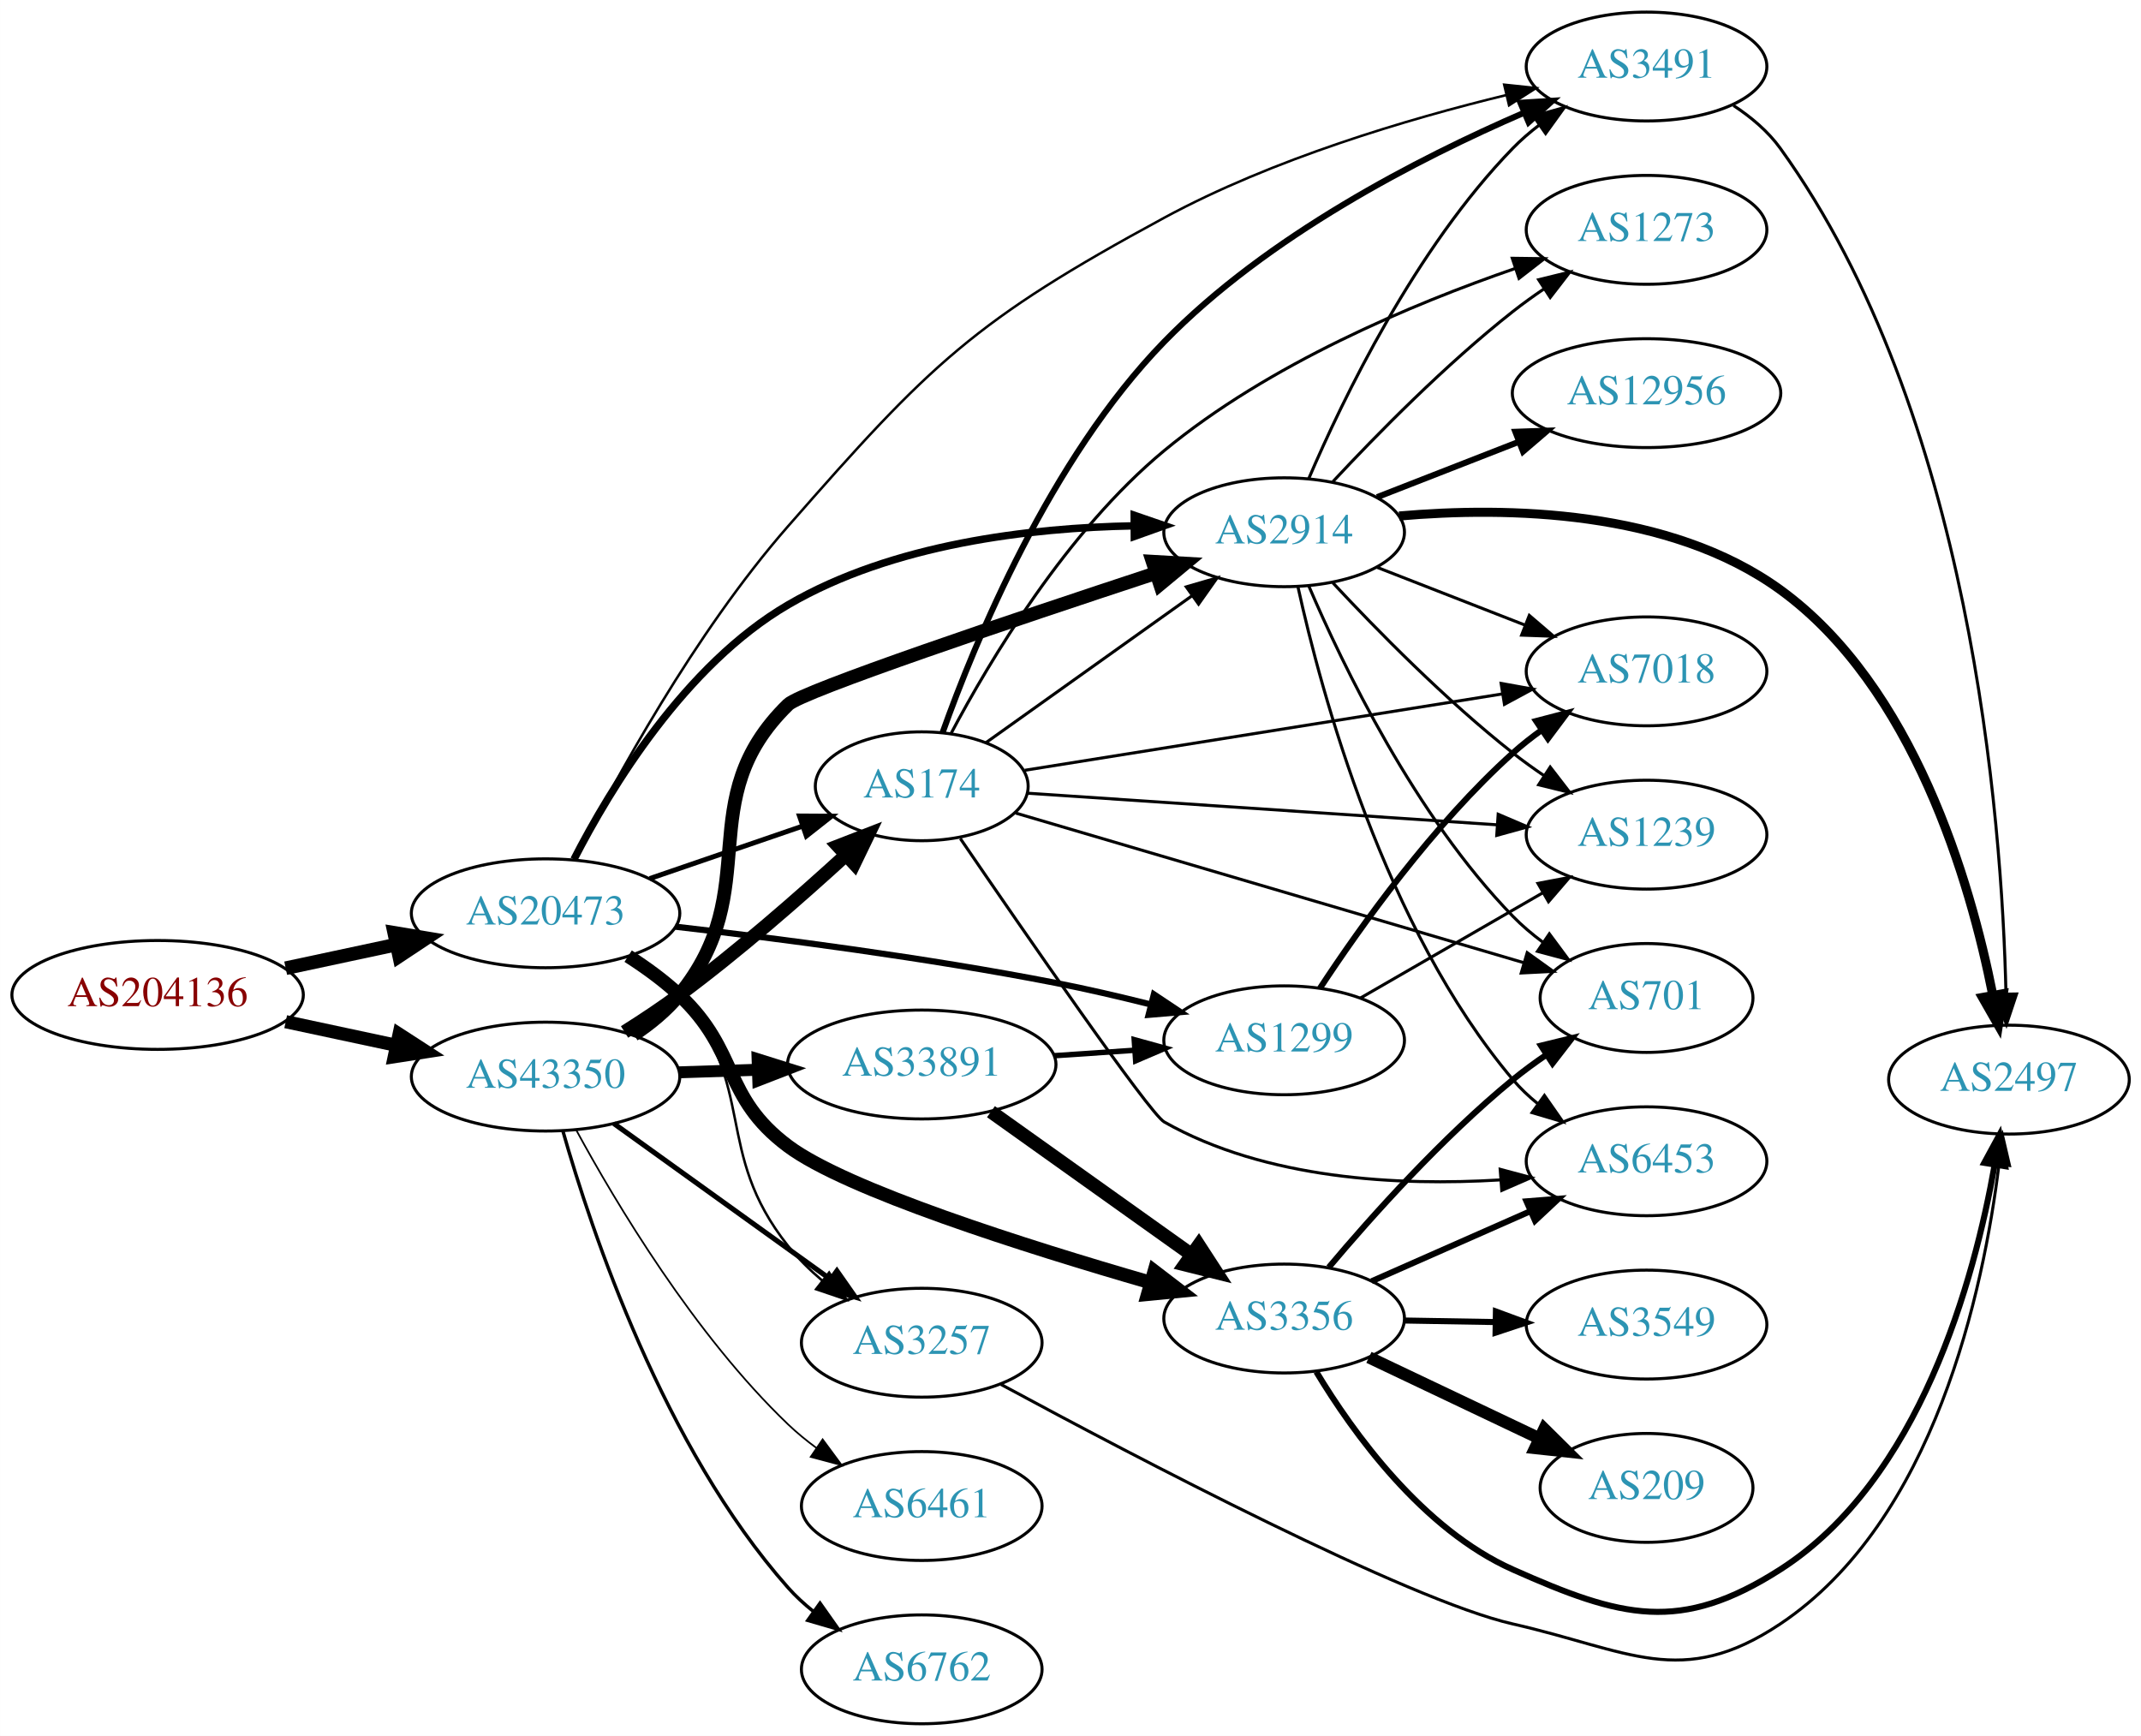
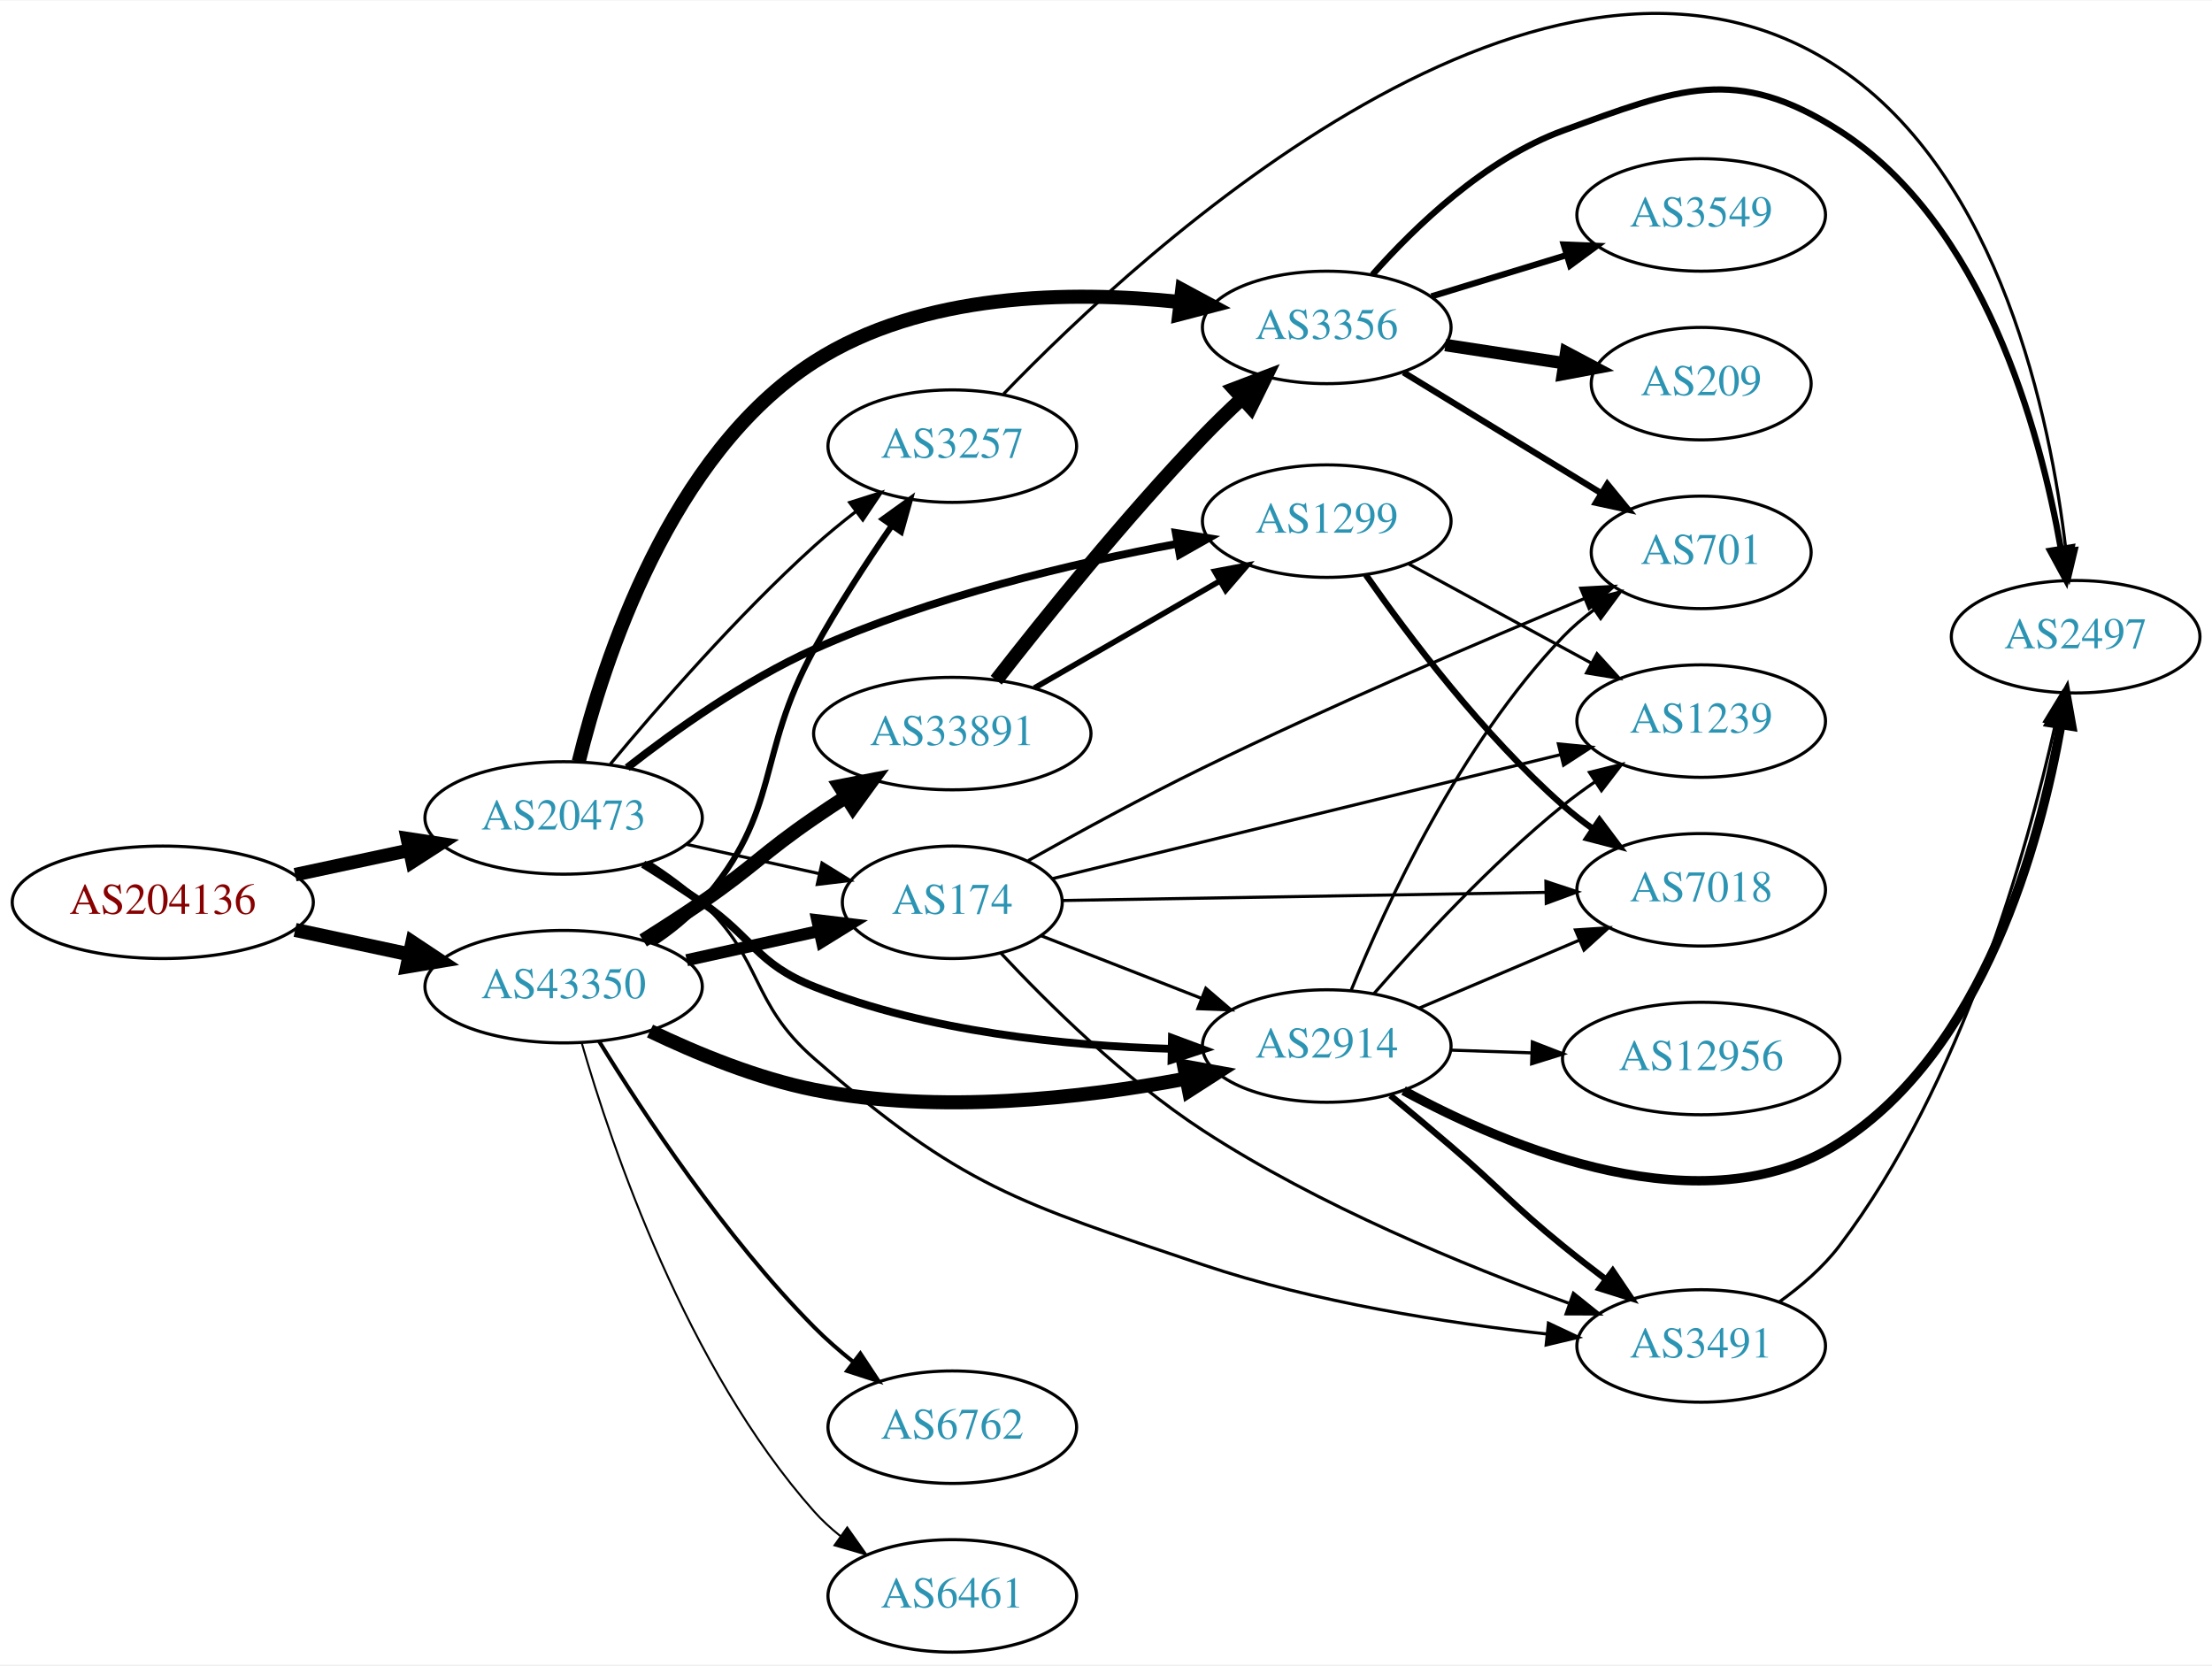
- <svg xmlns="http://www.w3.org/2000/svg" xmlns:xlink="http://www.w3.org/1999/xlink" width="708pt" height="574pt" viewBox="0.00 0.00 707.95 574.00">
-   <g id="graph0" class="graph" transform="scale(1 1) rotate(0) translate(4 570)">
-     <polygon fill="white" stroke="none" points="-4,4 -4,-570 703.954,-570 703.954,4 -4,4" />
+ <svg xmlns="http://www.w3.org/2000/svg" xmlns:xlink="http://www.w3.org/1999/xlink" width="708pt" height="533pt" viewBox="0.00 0.00 707.95 532.63">
+   <g id="graph0" class="graph" transform="scale(1 1) rotate(0) translate(4 528.627)">
+     <polygon fill="white" stroke="none" points="-4,4 -4,-528.627 703.954,-528.627 703.954,4 -4,4" />
    <g id="node1" class="node">
      <g id="a_node1">
        <a xlink:href="/asn/204136" xlink:title="AS204136 ~ SILENT-GHOST-AS [AT]">
-           <ellipse fill="#ffffff" stroke="black" cx="48.096" cy="-241" rx="48.192" ry="18" />
-           <text text-anchor="middle" x="48.096" y="-237.3" font-family="Times,serif" font-size="14.00" fill="#880000">AS204136</text>
+           <ellipse fill="#ffffff" stroke="black" cx="48.096" cy="-240" rx="48.192" ry="18" />
+           <text text-anchor="middle" x="48.096" y="-236.3" font-family="Times,serif" font-size="14.00" fill="#880000">AS204136</text>
        </a>
      </g>
    </g>
    <g id="node2" class="node">
      <g id="a_node2">
        <a xlink:href="/asn/20473" xlink:title="AS20473 ~ Choopa, LLC [US]">
-           <ellipse fill="#ffffff" stroke="black" cx="176.388" cy="-268" rx="44.393" ry="18" />
-           <text text-anchor="middle" x="176.388" y="-264.3" font-family="Times,serif" font-size="14.00" fill="#2c94b3">AS20473</text>
+           <ellipse fill="#ffffff" stroke="black" cx="176.388" cy="-267" rx="44.393" ry="18" />
+           <text text-anchor="middle" x="176.388" y="-263.3" font-family="Times,serif" font-size="14.00" fill="#2c94b3">AS20473</text>
        </a>
      </g>
    </g>
    <g id="edge1" class="edge">
-       <path fill="none" stroke="black" stroke-width="4.5" d="M90.448,-249.841C102.138,-252.34 114.964,-255.082 127.027,-257.661" />
-       <polygon fill="black" stroke="black" stroke-width="4.5" points="126.336,-261.54 136.939,-259.78 127.983,-253.839 126.336,-261.54" />
+       <path fill="none" stroke="black" stroke-width="4.327" d="M90.448,-248.841C102.138,-251.34 114.964,-254.082 127.027,-256.661" />
+       <polygon fill="black" stroke="black" stroke-width="4.327" points="126.368,-260.392 136.939,-258.78 127.951,-252.987 126.368,-260.392" />
    </g>
    <g id="node3" class="node">
      <g id="a_node3">
        <a xlink:href="/asn/43350" xlink:title="AS43350 ~ NForce Entertainment B.V. [NL]">
-           <ellipse fill="#ffffff" stroke="black" cx="176.388" cy="-214" rx="44.393" ry="18" />
-           <text text-anchor="middle" x="176.388" y="-210.3" font-family="Times,serif" font-size="14.00" fill="#2c94b3">AS43350</text>
+           <ellipse fill="#ffffff" stroke="black" cx="176.388" cy="-213" rx="44.393" ry="18" />
+           <text text-anchor="middle" x="176.388" y="-209.3" font-family="Times,serif" font-size="14.00" fill="#2c94b3">AS43350</text>
        </a>
      </g>
    </g>
    <g id="edge2" class="edge">
-       <path fill="none" stroke="black" stroke-width="4.35" d="M90.448,-232.159C102.138,-229.66 114.964,-226.918 127.027,-224.339" />
-       <polygon fill="black" stroke="black" stroke-width="4.35" points="127.955,-228.033 136.939,-222.22 126.364,-220.589 127.955,-228.033" />
+       <path fill="none" stroke="black" stroke-width="4.5" d="M90.448,-231.159C102.138,-228.66 114.964,-225.918 127.027,-223.339" />
+       <polygon fill="black" stroke="black" stroke-width="4.5" points="127.983,-227.161 136.939,-221.22 126.336,-219.46 127.983,-227.161" />
    </g>
    <g id="node4" class="node">
      <g id="a_node4">
-         <a xlink:href="/asn/174" xlink:title="AS174 ~ Cogent Communications [US]">
-           <ellipse fill="#ffffff" stroke="black" cx="300.78" cy="-310" rx="35.194" ry="18" />
-           <text text-anchor="middle" x="300.78" y="-306.3" font-family="Times,serif" font-size="14.00" fill="#2c94b3">AS174</text>
+         <a xlink:href="/asn/1299" xlink:title="AS1299 ~ Telia Carrier [EU]">
+           <ellipse fill="#ffffff" stroke="black" cx="420.622" cy="-362" rx="39.794" ry="18" />
+           <text text-anchor="middle" x="420.622" y="-358.3" font-family="Times,serif" font-size="14.00" fill="#2c94b3">AS1299</text>
        </a>
      </g>
    </g>
    <g id="edge3" class="edge">
-       <path fill="none" stroke="black" stroke-width="1.636" d="M210.832,-279.477C226.423,-284.827 245.063,-291.223 261.242,-296.775" />
-       <polygon fill="black" stroke="black" stroke-width="1.636" points="260.354,-300.171 270.949,-300.106 262.626,-293.55 260.354,-300.171" />
+       <path fill="none" stroke="black" stroke-width="2.5" d="M196.73,-283.073C212.09,-295.098 234.575,-311.108 256.584,-321 293.978,-337.807 339.423,-348.514 372.825,-354.755" />
+       <polygon fill="black" stroke="black" stroke-width="2.5" points="372.32,-358.22 382.782,-356.55 373.562,-351.332 372.32,-358.22" />
    </g>
    <g id="node5" class="node">
      <g id="a_node5">
-         <a xlink:href="/asn/3257" xlink:title="AS3257 ~ GTT [DE]">
-           <ellipse fill="#ffffff" stroke="black" cx="300.78" cy="-126" rx="39.794" ry="18" />
-           <text text-anchor="middle" x="300.78" y="-122.3" font-family="Times,serif" font-size="14.00" fill="#2c94b3">AS3257</text>
+         <a xlink:href="/asn/2914" xlink:title="AS2914 ~ NTT America, Inc. [US]">
+           <ellipse fill="#ffffff" stroke="black" cx="420.622" cy="-194" rx="39.794" ry="18" />
+           <text text-anchor="middle" x="420.622" y="-190.3" font-family="Times,serif" font-size="14.00" fill="#2c94b3">AS2914</text>
        </a>
      </g>
    </g>
    <g id="edge4" class="edge">
-       <path fill="none" stroke="black" stroke-width="0.818" d="M205.369,-253.985C210.904,-250.309 216.314,-245.96 220.584,-241 246.815,-210.525 231.576,-189.486 256.584,-158 259.838,-153.903 263.738,-150.065 267.846,-146.571" />
-       <polygon fill="black" stroke="black" stroke-width="0.818" points="270.157,-149.207 275.885,-140.294 265.849,-143.689 270.157,-149.207" />
+       <path fill="none" stroke="black" stroke-width="2.5" d="M201.838,-252.22C208.021,-248.345 214.603,-244.101 220.584,-240 237.078,-228.689 238.009,-220.414 256.584,-213 293.004,-198.464 337.378,-194.065 370.632,-193.105" />
+       <polygon fill="black" stroke="black" stroke-width="2.5" points="371.083,-196.597 381.014,-192.906 370.949,-189.599 371.083,-196.597" />
    </g>
    <g id="node6" class="node">
      <g id="a_node6">
-         <a xlink:href="/asn/3356" xlink:title="AS3356 ~ Level 3 Parent, LLC [US]">
-           <ellipse fill="#ffffff" stroke="black" cx="420.622" cy="-134" rx="39.794" ry="18" />
-           <text text-anchor="middle" x="420.622" y="-130.3" font-family="Times,serif" font-size="14.00" fill="#2c94b3">AS3356</text>
+         <a xlink:href="/asn/174" xlink:title="AS174 ~ Cogent Communications [US]">
+           <ellipse fill="#ffffff" stroke="black" cx="300.78" cy="-240" rx="35.194" ry="18" />
+           <text text-anchor="middle" x="300.78" y="-236.3" font-family="Times,serif" font-size="14.00" fill="#2c94b3">AS174</text>
        </a>
      </g>
    </g>
    <g id="edge5" class="edge">
-       <path fill="none" stroke="black" stroke-width="4.5" d="M203.695,-253.832C209.572,-250.064 215.549,-245.716 220.584,-241 240.569,-222.281 234.645,-207.387 256.584,-191 275.836,-176.619 334.894,-157.901 376.364,-145.915" />
-       <polygon fill="black" stroke="black" stroke-width="4.5" points="377.699,-149.629 386.232,-143.094 375.534,-142.057 377.699,-149.629" />
+       <path fill="none" stroke="black" d="M215.777,-258.531C229.185,-255.573 244.297,-252.24 257.969,-249.224" />
+       <polygon fill="black" stroke="black" points="259.08,-252.563 268.092,-246.99 257.572,-245.727 259.08,-252.563" />
    </g>
    <g id="node7" class="node">
      <g id="a_node7">
-         <a xlink:href="/asn/2914" xlink:title="AS2914 ~ NTT America, Inc. [US]">
-           <ellipse fill="#ffffff" stroke="black" cx="420.622" cy="-394" rx="39.794" ry="18" />
-           <text text-anchor="middle" x="420.622" y="-390.3" font-family="Times,serif" font-size="14.00" fill="#2c94b3">AS2914</text>
+         <a xlink:href="/asn/3356" xlink:title="AS3356 ~ Level 3 Parent, LLC [US]">
+           <ellipse fill="#ffffff" stroke="black" cx="420.622" cy="-424" rx="39.794" ry="18" />
+           <text text-anchor="middle" x="420.622" y="-420.3" font-family="Times,serif" font-size="14.00" fill="#2c94b3">AS3356</text>
        </a>
      </g>
    </g>
    <g id="edge6" class="edge">
-       <path fill="none" stroke="black" stroke-width="2.455" d="M185.772,-285.829C197.853,-309.357 222.506,-350.108 256.584,-370 291.18,-390.195 336.703,-395.478 370.852,-396.121" />
-       <polygon fill="black" stroke="black" stroke-width="2.455" points="371.039,-399.622 381.06,-396.182 371.081,-392.622 371.039,-399.622" />
+       <path fill="none" stroke="black" stroke-width="4.5" d="M181.209,-284.955C189.072,-316.97 210.352,-383.33 256.584,-413 291.095,-435.149 338.613,-435.792 373.446,-432.155" />
+       <polygon fill="black" stroke="black" stroke-width="4.5" points="374.363,-436.011 383.821,-430.908 373.423,-428.192 374.363,-436.011" />
    </g>
    <g id="node8" class="node">
      <g id="a_node8">
-         <a xlink:href="/asn/1299" xlink:title="AS1299 ~ Telia Carrier [EU]">
-           <ellipse fill="#ffffff" stroke="black" cx="420.622" cy="-226" rx="39.794" ry="18" />
-           <text text-anchor="middle" x="420.622" y="-222.3" font-family="Times,serif" font-size="14.00" fill="#2c94b3">AS1299</text>
+         <a xlink:href="/asn/3257" xlink:title="AS3257 ~ GTT [DE]">
+           <ellipse fill="#ffffff" stroke="black" cx="300.78" cy="-386" rx="39.794" ry="18" />
+           <text text-anchor="middle" x="300.78" y="-382.3" font-family="Times,serif" font-size="14.00" fill="#2c94b3">AS3257</text>
        </a>
      </g>
    </g>
    <g id="edge7" class="edge">
-       <path fill="none" stroke="black" stroke-width="2.045" d="M219.271,-263.581C253.303,-259.671 302.461,-253.301 344.976,-245 355.213,-243.001 366.142,-240.457 376.39,-237.884" />
-       <polygon fill="black" stroke="black" stroke-width="2.045" points="377.547,-241.201 386.361,-235.322 375.805,-234.421 377.547,-241.201" />
+       <path fill="none" stroke="black" d="M191.37,-284.264C206.532,-302.509 231.885,-331.675 256.584,-354 260.738,-357.755 265.318,-361.508 269.895,-365.053" />
+       <polygon fill="black" stroke="black" points="267.941,-367.962 278.04,-371.166 272.143,-362.364 267.941,-367.962" />
    </g>
    <g id="node9" class="node">
      <g id="a_node9">
        <a xlink:href="/asn/3491" xlink:title="AS3491 ~ PCCW Global, Inc. [US]">
-           <ellipse fill="#ffffff" stroke="black" cx="540.465" cy="-548" rx="39.794" ry="18" />
-           <text text-anchor="middle" x="540.465" y="-544.3" font-family="Times,serif" font-size="14.00" fill="#2c94b3">AS3491</text>
+           <ellipse fill="#ffffff" stroke="black" cx="540.465" cy="-98" rx="39.794" ry="18" />
+           <text text-anchor="middle" x="540.465" y="-94.3" font-family="Times,serif" font-size="14.00" fill="#2c94b3">AS3491</text>
        </a>
      </g>
    </g>
    <g id="edge8" class="edge">
-       <path fill="none" stroke="black" stroke-width="0.818" d="M185.991,-285.787C199.035,-311.704 225.602,-360.607 256.584,-396 303.674,-449.796 318.103,-463.962 380.976,-498 416.846,-517.42 461.433,-530.639 494.17,-538.584" />
-       <polygon fill="black" stroke="black" stroke-width="0.818" points="493.39,-541.996 503.926,-540.882 494.995,-535.183 493.39,-541.996" />
-     </g>
-     <g id="edge36" class="edge">
-       <path fill="none" stroke="black" stroke-width="4.5" d="M202.504,-228.765C208.549,-232.572 214.899,-236.788 220.584,-241 239.923,-255.329 260.373,-273.225 275.648,-287.201" />
-       <polygon fill="black" stroke="black" stroke-width="4.5" points="273.112,-290.219 283.13,-294.112 278.456,-284.434 273.112,-290.219" />
-     </g>
-     <g id="edge35" class="edge">
-       <path fill="none" stroke="black" stroke-width="1.688" d="M198.987,-198.47C218.858,-184.182 248.492,-162.876 270.489,-147.06" />
-       <polygon fill="black" stroke="black" stroke-width="1.688" points="272.729,-149.76 278.805,-141.081 268.643,-144.077 272.729,-149.76" />
-     </g>
-     <g id="edge32" class="edge">
-       <path fill="none" stroke="black" stroke-width="4.5" d="M205.561,-227.854C211.084,-231.54 216.441,-235.934 220.584,-241 249.43,-276.275 224.003,-305.142 256.584,-337 261.137,-341.453 331.47,-365.105 378.257,-380.509" />
-       <polygon fill="black" stroke="black" stroke-width="4.5" points="377.122,-384.28 387.852,-383.661 379.58,-376.799 377.122,-384.28" />
+       <path fill="none" stroke="black" d="M203.695,-252.832C209.572,-249.064 215.549,-244.716 220.584,-240 240.569,-221.281 235.948,-208 256.584,-190 303.747,-148.86 321.671,-143.996 380.976,-124 416.857,-111.902 459.27,-105.322 491.187,-101.812" />
+       <polygon fill="black" stroke="black" points="491.575,-105.29 501.16,-100.776 490.852,-98.328 491.575,-105.29" />
+     </g>
+     <g id="edge27" class="edge">
+       <path fill="none" stroke="black" stroke-width="4.5" d="M204.035,-198.789C219.016,-191.605 238.326,-183.652 256.584,-180 296.3,-172.056 342.347,-177.303 375.354,-183.511" />
+       <polygon fill="black" stroke="black" stroke-width="4.5" points="375.012,-187.458 385.588,-185.546 376.548,-179.734 375.012,-187.458" />
+     </g>
+     <g id="edge28" class="edge">
+       <path fill="none" stroke="black" stroke-width="3.857" d="M215.777,-221.469C229.185,-224.427 244.297,-227.76 257.969,-230.776" />
+       <polygon fill="black" stroke="black" stroke-width="3.857" points="257.572,-234.273 268.092,-233.01 259.08,-227.437 257.572,-234.273" />
+     </g>
+     <g id="edge29" class="edge">
+       <path fill="none" stroke="black" stroke-width="1.929" d="M205.335,-227.044C210.872,-230.719 216.292,-235.059 220.584,-240 246.418,-269.742 237.614,-286.472 256.584,-321 263.966,-334.437 273.262,-348.695 281.337,-360.423" />
+       <polygon fill="black" stroke="black" stroke-width="1.929" points="278.625,-362.652 287.222,-368.843 284.362,-358.641 278.625,-362.652" />
+     </g>
+     <g id="node17" class="node">
+       <g id="a_node17">
+         <a xlink:href="/asn/33891" xlink:title="AS33891 ~ CORE-BACKBONE GMBH GLOBAL NETWORK [DE]">
+           <ellipse fill="#ffffff" stroke="black" cx="300.78" cy="-294" rx="44.393" ry="18" />
+           <text text-anchor="middle" x="300.78" y="-290.3" font-family="Times,serif" font-size="14.00" fill="#2c94b3">AS33891</text>
+         </a>
+       </g>
+     </g>
+     <g id="edge30" class="edge">
+       <path fill="none" stroke="black" stroke-width="4.5" d="M201.838,-227.78C208.021,-231.655 214.603,-235.899 220.584,-240 237.078,-251.311 240.089,-255.689 256.584,-267 259.854,-269.243 263.305,-271.528 266.771,-273.773" />
+       <polygon fill="black" stroke="black" stroke-width="4.5" points="264.779,-277.172 275.329,-279.22 269.007,-270.529 264.779,-277.172" />
+     </g>
+     <g id="node18" class="node">
+       <g id="a_node18">
+         <a xlink:href="/asn/6762" xlink:title="AS6762 ~ TELECOM ITALIA SPARKLE S.p.A. [IT]">
+           <ellipse fill="#ffffff" stroke="black" cx="300.78" cy="-72" rx="39.794" ry="18" />
+           <text text-anchor="middle" x="300.78" y="-68.3" font-family="Times,serif" font-size="14.00" fill="#2c94b3">AS6762</text>
+         </a>
+       </g>
+     </g>
+     <g id="edge31" class="edge">
+       <path fill="none" stroke="black" stroke-width="1.286" d="M187.741,-195.513C201.646,-172.877 227.937,-132.913 256.584,-104 260.346,-100.202 264.588,-96.502 268.905,-93.046" />
+       <polygon fill="black" stroke="black" stroke-width="1.286" points="271.357,-95.578 277.197,-86.738 267.119,-90.007 271.357,-95.578" />
    </g>
    <g id="node19" class="node">
      <g id="a_node19">
-         <a xlink:href="/asn/6762" xlink:title="AS6762 ~ TELECOM ITALIA SPARKLE S.p.A. [IT]">
+         <a xlink:href="/asn/6461" xlink:title="AS6461 ~ Zayo Bandwidth [US]">
          <ellipse fill="#ffffff" stroke="black" cx="300.78" cy="-18" rx="39.794" ry="18" />
-           <text text-anchor="middle" x="300.78" y="-14.3" font-family="Times,serif" font-size="14.00" fill="#2c94b3">AS6762</text>
-         </a>
-       </g>
-     </g>
-     <g id="edge33" class="edge">
-       <path fill="none" stroke="black" stroke-width="1.125" d="M182.099,-196.065C191.529,-162.968 215.427,-91.436 256.584,-45 259.077,-42.187 261.932,-39.564 264.962,-37.145" />
-       <polygon fill="black" stroke="black" stroke-width="1.125" points="267.147,-39.886 273.256,-31.23 263.082,-34.187 267.147,-39.886" />
-     </g>
-     <g id="node20" class="node">
-       <g id="a_node20">
-         <a xlink:href="/asn/6461" xlink:title="AS6461 ~ Zayo Bandwidth [US]">
-           <ellipse fill="#ffffff" stroke="black" cx="300.78" cy="-72" rx="39.794" ry="18" />
-           <text text-anchor="middle" x="300.78" y="-68.3" font-family="Times,serif" font-size="14.00" fill="#2c94b3">AS6461</text>
-         </a>
-       </g>
-     </g>
-     <g id="edge34" class="edge">
-       <path fill="none" stroke="black" stroke-width="0.562" d="M186.5,-196.378C199.587,-172.28 225.577,-128.659 256.584,-99 259.45,-96.259 262.637,-93.649 265.945,-91.21" />
-       <polygon fill="black" stroke="black" stroke-width="0.562" points="268.008,-94.039 274.303,-85.517 264.068,-88.254 268.008,-94.039" />
-     </g>
-     <g id="node21" class="node">
-       <g id="a_node21">
-         <a xlink:href="/asn/33891" xlink:title="AS33891 ~ CORE-BACKBONE GMBH GLOBAL NETWORK [DE]">
-           <ellipse fill="#ffffff" stroke="black" cx="300.78" cy="-218" rx="44.393" ry="18" />
-           <text text-anchor="middle" x="300.78" y="-214.3" font-family="Times,serif" font-size="14.00" fill="#2c94b3">AS33891</text>
-         </a>
-       </g>
-     </g>
-     <g id="edge37" class="edge">
-       <path fill="none" stroke="black" stroke-width="3.938" d="M220.538,-215.41C228.948,-215.685 237.856,-215.976 246.547,-216.26" />
-       <polygon fill="black" stroke="black" stroke-width="3.938" points="246.497,-219.76 256.606,-216.589 246.726,-212.764 246.497,-219.76" />
-     </g>
-     <g id="edge11" class="edge">
-       <path fill="none" stroke="black" d="M322.038,-324.44C340.777,-337.798 368.858,-357.815 390.093,-372.951" />
-       <polygon fill="black" stroke="black" points="388.263,-375.945 398.437,-378.899 392.326,-370.245 388.263,-375.945" />
-     </g>
-     <g id="edge9" class="edge">
-       <path fill="none" stroke="black" stroke-width="2" d="M307.698,-327.814C318.336,-357.622 343.166,-418.153 380.976,-457 414.959,-491.915 465.201,-517.686 499.967,-532.72" />
-       <polygon fill="black" stroke="black" stroke-width="2" points="498.762,-536.011 509.336,-536.675 501.484,-529.562 498.762,-536.011" />
+           <text text-anchor="middle" x="300.78" y="-14.3" font-family="Times,serif" font-size="14.00" fill="#2c94b3">AS6461</text>
+         </a>
+       </g>
+     </g>
+     <g id="edge32" class="edge">
+       <path fill="none" stroke="black" stroke-width="0.643" d="M182.201,-194.913C191.728,-161.9 215.681,-91.044 256.584,-45 259.08,-42.19 261.938,-39.569 264.969,-37.151" />
+       <polygon fill="black" stroke="black" stroke-width="0.643" points="267.153,-39.892 273.265,-31.238 263.09,-34.192 267.153,-39.892" />
+     </g>
+     <g id="node11" class="node">
+       <g id="a_node11">
+         <a xlink:href="/asn/1239" xlink:title="AS1239 ~ Sprint [US]">
+           <ellipse fill="#ffffff" stroke="black" cx="540.465" cy="-298" rx="39.794" ry="18" />
+           <text text-anchor="middle" x="540.465" y="-294.3" font-family="Times,serif" font-size="14.00" fill="#2c94b3">AS1239</text>
+         </a>
+       </g>
+     </g>
+     <g id="edge25" class="edge">
+       <path fill="none" stroke="black" d="M446.902,-348.27C463.989,-338.991 486.753,-326.628 505.429,-316.485" />
+       <polygon fill="black" stroke="black" points="507.109,-319.555 514.226,-311.707 503.768,-313.404 507.109,-319.555" />
+     </g>
+     <g id="node12" class="node">
+       <g id="a_node12">
+         <a xlink:href="/asn/7018" xlink:title="AS7018 ~ AT&amp;T Services, Inc. [US]">
+           <ellipse fill="#ffffff" stroke="black" cx="540.465" cy="-244" rx="39.794" ry="18" />
+           <text text-anchor="middle" x="540.465" y="-240.3" font-family="Times,serif" font-size="14.00" fill="#2c94b3">AS7018</text>
+         </a>
+       </g>
+     </g>
+     <g id="edge24" class="edge">
+       <path fill="none" stroke="black" stroke-width="2" d="M433.123,-344.822C446.684,-325.392 470.641,-293.533 496.269,-271 499.247,-268.381 502.508,-265.852 505.86,-263.46" />
+       <polygon fill="black" stroke="black" stroke-width="2" points="507.91,-266.299 514.273,-257.828 504.016,-260.482 507.91,-266.299" />
+     </g>
+     <g id="edge10" class="edge">
+       <path fill="none" stroke="black" stroke-width="2" d="M440.998,-178.18C447.193,-173.063 454.054,-167.332 460.269,-162 476.516,-148.06 479.652,-143.496 496.269,-130 500.616,-126.47 505.298,-122.836 509.919,-119.342" />
+       <polygon fill="black" stroke="black" stroke-width="2" points="512.16,-122.038 518.086,-113.256 507.977,-116.425 512.16,-122.038" />
    </g>
    <g id="node10" class="node">
      <g id="a_node10">
-         <a xlink:href="/asn/1239" xlink:title="AS1239 ~ Sprint [US]">
-           <ellipse fill="#ffffff" stroke="black" cx="540.465" cy="-294" rx="39.794" ry="18" />
-           <text text-anchor="middle" x="540.465" y="-290.3" font-family="Times,serif" font-size="14.00" fill="#2c94b3">AS1239</text>
-         </a>
-       </g>
-     </g>
-     <g id="edge10" class="edge">
-       <path fill="none" stroke="black" d="M335.834,-307.708C376.528,-304.968 444.898,-300.366 491.069,-297.258" />
-       <polygon fill="black" stroke="black" points="491.4,-300.744 501.143,-296.58 490.93,-293.759 491.4,-300.744" />
-     </g>
-     <g id="node11" class="node">
-       <g id="a_node11">
-         <a xlink:href="/asn/701" xlink:title="AS701 ~ UUNET [US]">
-           <ellipse fill="#ffffff" stroke="black" cx="540.465" cy="-240" rx="35.194" ry="18" />
-           <text text-anchor="middle" x="540.465" y="-236.3" font-family="Times,serif" font-size="14.00" fill="#2c94b3">AS701</text>
-         </a>
-       </g>
+         <a xlink:href="/asn/2497" xlink:title="AS2497 ~ Internet Initiative Japan Inc. [JP]">
+           <ellipse fill="#ffffff" stroke="black" cx="660.307" cy="-325" rx="39.794" ry="18" />
+           <text text-anchor="middle" x="660.307" y="-321.3" font-family="Times,serif" font-size="14.00" fill="#2c94b3">AS2497</text>
+         </a>
+       </g>
+     </g>
+     <g id="edge9" class="edge">
+       <path fill="none" stroke="black" stroke-width="3" d="M445.211,-179.726C478.822,-161.427 541.227,-135.19 584.661,-163 630.907,-192.61 648.902,-258.929 655.594,-296.894" />
+       <polygon fill="black" stroke="black" stroke-width="3" points="652.144,-297.484 657.196,-306.797 659.054,-296.366 652.144,-297.484" />
+     </g>
+     <g id="edge11" class="edge">
+       <path fill="none" stroke="black" d="M435.736,-210.772C450.026,-227.194 473.246,-252.391 496.269,-271 499.519,-273.627 503.04,-276.204 506.623,-278.66" />
+       <polygon fill="black" stroke="black" points="504.709,-281.59 514.993,-284.137 508.542,-275.733 504.709,-281.59" />
    </g>
    <g id="edge12" class="edge">
-       <path fill="none" stroke="black" d="M331.883,-301.134C374.566,-288.564 452.733,-265.543 500.01,-251.62" />
-       <polygon fill="black" stroke="black" points="501.002,-254.976 509.606,-248.794 499.025,-248.261 501.002,-254.976" />
-     </g>
-     <g id="node12" class="node">
-       <g id="a_node12">
-         <a xlink:href="/asn/1273" xlink:title="AS1273 ~ Vodafone Group PLC [EU]">
-           <ellipse fill="#ffffff" stroke="black" cx="540.465" cy="-494" rx="39.794" ry="18" />
-           <text text-anchor="middle" x="540.465" y="-490.3" font-family="Times,serif" font-size="14.00" fill="#2c94b3">AS1273</text>
-         </a>
-       </g>
-     </g>
-     <g id="edge13" class="edge">
-       <path fill="none" stroke="black" d="M310.528,-327.555C323.194,-351.449 348.696,-394.285 380.976,-421 415.493,-449.567 463.026,-469.491 497.016,-481.224" />
-       <polygon fill="black" stroke="black" points="496.066,-484.597 506.66,-484.46 498.292,-477.961 496.066,-484.597" />
+       <path fill="none" stroke="black" d="M450.149,-206.104C465.523,-212.627 484.699,-220.763 501.337,-227.823" />
+       <polygon fill="black" stroke="black" points="500.22,-231.151 510.793,-231.835 502.954,-224.707 500.22,-231.151" />
    </g>
    <g id="node13" class="node">
      <g id="a_node13">
-         <a xlink:href="/asn/7018" xlink:title="AS7018 ~ AT&amp;T Services, Inc. [US]">
-           <ellipse fill="#ffffff" stroke="black" cx="540.465" cy="-348" rx="39.794" ry="18" />
-           <text text-anchor="middle" x="540.465" y="-344.3" font-family="Times,serif" font-size="14.00" fill="#2c94b3">AS7018</text>
-         </a>
-       </g>
-     </g>
-     <g id="edge14" class="edge">
-       <path fill="none" stroke="black" d="M334.829,-315.284C375.86,-321.844 446.108,-333.075 492.665,-340.518" />
-       <polygon fill="black" stroke="black" points="492.372,-344.015 502.799,-342.138 493.477,-337.103 492.372,-344.015" />
+         <a xlink:href="/asn/701" xlink:title="AS701 ~ UUNET [US]">
+           <ellipse fill="#ffffff" stroke="black" cx="540.465" cy="-352" rx="35.194" ry="18" />
+           <text text-anchor="middle" x="540.465" y="-348.3" font-family="Times,serif" font-size="14.00" fill="#2c94b3">AS701</text>
+         </a>
+       </g>
+     </g>
+     <g id="edge13" class="edge">
+       <path fill="none" stroke="black" d="M428.457,-211.895C439.465,-238.921 463.274,-290.634 496.269,-325 499.232,-328.086 502.617,-330.97 506.16,-333.618" />
+       <polygon fill="black" stroke="black" points="504.35,-336.62 514.586,-339.352 508.288,-330.832 504.35,-336.62" />
    </g>
    <g id="node14" class="node">
      <g id="a_node14">
-         <a xlink:href="/asn/6453" xlink:title="AS6453 ~ TATA COMMUNICATIONS (AMERICA) INC [US]">
-           <ellipse fill="#ffffff" stroke="black" cx="540.465" cy="-186" rx="39.794" ry="18" />
-           <text text-anchor="middle" x="540.465" y="-182.3" font-family="Times,serif" font-size="14.00" fill="#2c94b3">AS6453</text>
-         </a>
-       </g>
+         <a xlink:href="/asn/12956" xlink:title="AS12956 ~ TELXIUS [ES]">
+           <ellipse fill="#ffffff" stroke="black" cx="540.465" cy="-190" rx="44.393" ry="18" />
+           <text text-anchor="middle" x="540.465" y="-186.3" font-family="Times,serif" font-size="14.00" fill="#2c94b3">AS12956</text>
+         </a>
+       </g>
+     </g>
+     <g id="edge14" class="edge">
+       <path fill="none" stroke="black" d="M460.208,-192.69C468.507,-192.409 477.418,-192.106 486.163,-191.809" />
+       <polygon fill="black" stroke="black" points="486.43,-195.302 496.306,-191.465 486.193,-188.306 486.43,-195.302" />
+     </g>
+     <g id="edge18" class="edge">
+       <path fill="none" stroke="black" d="M329.111,-229.331C344.344,-223.385 363.575,-215.878 380.389,-209.315" />
+       <polygon fill="black" stroke="black" points="381.919,-212.475 389.962,-205.578 379.374,-205.954 381.919,-212.475" />
+     </g>
+     <g id="edge16" class="edge">
+       <path fill="none" stroke="black" d="M316.264,-223.795C331.242,-207.769 355.911,-183.338 380.976,-167 417.999,-142.867 464.874,-123.666 498.014,-111.708" />
+       <polygon fill="black" stroke="black" points="499.573,-114.869 507.832,-108.233 497.237,-108.271 499.573,-114.869" />
    </g>
    <g id="edge15" class="edge">
-       <path fill="none" stroke="black" d="M313.553,-292.706C334.395,-262.206 376.061,-201.791 380.976,-199 414.553,-179.933 458.748,-177.819 491.937,-179.826" />
-       <polygon fill="black" stroke="black" points="492.063,-183.346 502.298,-180.606 492.589,-176.365 492.063,-183.346" />
+       <path fill="none" stroke="black" d="M332.853,-247.582C374.353,-257.709 448.117,-275.709 495.36,-287.237" />
+       <polygon fill="black" stroke="black" points="494.763,-290.694 505.308,-289.665 496.422,-283.894 494.763,-290.694" />
+     </g>
+     <g id="edge17" class="edge">
+       <path fill="none" stroke="black" d="M336.087,-240.577C376.724,-241.261 444.702,-242.405 490.773,-243.181" />
+       <polygon fill="black" stroke="black" points="490.771,-246.681 500.828,-243.35 490.889,-239.682 490.771,-246.681" />
+     </g>
+     <g id="edge19" class="edge">
+       <path fill="none" stroke="black" d="M325.065,-253.336C340.698,-262.116 361.854,-273.668 380.976,-283 422.159,-303.098 470.603,-323.77 502.992,-337.18" />
+       <polygon fill="black" stroke="black" points="501.923,-340.525 512.502,-341.1 504.591,-334.054 501.923,-340.525" />
+     </g>
+     <g id="edge21" class="edge">
+       <path fill="none" stroke="black" stroke-width="2" d="M435.26,-440.877C448.853,-456.234 471.263,-477.858 496.269,-487 533.166,-500.489 551.576,-508.183 584.661,-487 630.907,-457.39 648.902,-391.071 655.594,-353.106" />
+       <polygon fill="black" stroke="black" stroke-width="2" points="659.054,-353.634 657.196,-343.203 652.144,-352.516 659.054,-353.634" />
+     </g>
+     <g id="edge20" class="edge">
+       <path fill="none" stroke="black" stroke-width="2" d="M445.186,-409.603C463.359,-398.499 488.653,-383.045 508.467,-370.939" />
+       <polygon fill="black" stroke="black" stroke-width="2" points="510.431,-373.841 517.139,-365.641 506.781,-367.868 510.431,-373.841" />
    </g>
    <g id="node15" class="node">
      <g id="a_node15">
-         <a xlink:href="/asn/2497" xlink:title="AS2497 ~ Internet Initiative Japan Inc. [JP]">
-           <ellipse fill="#ffffff" stroke="black" cx="660.307" cy="-213" rx="39.794" ry="18" />
-           <text text-anchor="middle" x="660.307" y="-209.3" font-family="Times,serif" font-size="14.00" fill="#2c94b3">AS2497</text>
-         </a>
-       </g>
-     </g>
-     <g id="edge40" class="edge">
-       <path fill="none" stroke="black" d="M326.981,-112.211C371.257,-88.283 461.593,-40.864 496.269,-33 534.581,-24.311 551.992,-11.181 584.661,-33 635.774,-67.138 651.935,-143.483 657.01,-184.931" />
-       <polygon fill="black" stroke="black" points="653.535,-185.35 658.099,-194.911 660.494,-184.59 653.535,-185.35" />
-     </g>
-     <g id="edge18" class="edge">
-       <path fill="none" stroke="black" stroke-width="2" d="M435.387,-150.926C449.591,-167.794 472.911,-193.871 496.269,-213 499.75,-215.851 503.553,-218.635 507.413,-221.266" />
-       <polygon fill="black" stroke="black" stroke-width="2" points="505.559,-224.235 515.851,-226.749 509.373,-218.365 505.559,-224.235" />
-     </g>
-     <g id="edge16" class="edge">
-       <path fill="none" stroke="black" stroke-width="2" d="M449.549,-146.323C465.139,-153.202 484.775,-161.867 501.717,-169.343" />
-       <polygon fill="black" stroke="black" stroke-width="2" points="500.768,-172.75 511.33,-173.585 503.594,-166.346 500.768,-172.75" />
-     </g>
-     <g id="edge17" class="edge">
-       <path fill="none" stroke="black" stroke-width="2" d="M431.261,-116.376C443.403,-96.232 466.352,-64.33 496.269,-51 532.153,-35.011 551.576,-29.817 584.661,-51 630.907,-80.61 648.902,-146.929 655.594,-184.894" />
-       <polygon fill="black" stroke="black" stroke-width="2" points="652.144,-185.484 657.196,-194.797 659.054,-184.366 652.144,-185.484" />
+         <a xlink:href="/asn/3549" xlink:title="AS3549 ~ Level 3 Parent, LLC [US]">
+           <ellipse fill="#ffffff" stroke="black" cx="540.465" cy="-460" rx="39.794" ry="18" />
+           <text text-anchor="middle" x="540.465" y="-456.3" font-family="Times,serif" font-size="14.00" fill="#2c94b3">AS3549</text>
+         </a>
+       </g>
+     </g>
+     <g id="edge22" class="edge">
+       <path fill="none" stroke="black" stroke-width="2" d="M454.135,-433.932C467.531,-438.025 483.222,-442.818 497.47,-447.171" />
+       <polygon fill="black" stroke="black" stroke-width="2" points="496.472,-450.526 507.058,-450.1 498.517,-443.831 496.472,-450.526" />
    </g>
    <g id="node16" class="node">
      <g id="a_node16">
-         <a xlink:href="/asn/3549" xlink:title="AS3549 ~ Level 3 Parent, LLC [US]">
-           <ellipse fill="#ffffff" stroke="black" cx="540.465" cy="-132" rx="39.794" ry="18" />
-           <text text-anchor="middle" x="540.465" y="-128.3" font-family="Times,serif" font-size="14.00" fill="#2c94b3">AS3549</text>
-         </a>
-       </g>
-     </g>
-     <g id="edge19" class="edge">
-       <path fill="none" stroke="black" stroke-width="2" d="M460.535,-133.34C470.088,-133.177 480.438,-133.002 490.401,-132.833" />
-       <polygon fill="black" stroke="black" stroke-width="2" points="490.654,-136.329 500.593,-132.66 490.535,-129.33 490.654,-136.329" />
-     </g>
-     <g id="node17" class="node">
-       <g id="a_node17">
        <a xlink:href="/asn/209" xlink:title="AS209 ~ CenturyLink Communications, LLC [US]">
-           <ellipse fill="#ffffff" stroke="black" cx="540.465" cy="-78" rx="35.194" ry="18" />
-           <text text-anchor="middle" x="540.465" y="-74.3" font-family="Times,serif" font-size="14.00" fill="#2c94b3">AS209</text>
-         </a>
-       </g>
-     </g>
-     <g id="edge20" class="edge">
-       <path fill="none" stroke="black" stroke-width="4" d="M448.658,-121.152C465.285,-113.251 486.759,-103.046 504.65,-94.544" />
-       <polygon fill="black" stroke="black" stroke-width="4" points="506.638,-97.475 514.168,-90.022 503.633,-91.152 506.638,-97.475" />
-     </g>
-     <g id="edge25" class="edge">
-       <path fill="none" stroke="black" d="M428.776,-411.772C440.037,-438.075 463.985,-487.824 496.269,-521 498.89,-523.694 501.831,-526.237 504.915,-528.606" />
-       <polygon fill="black" stroke="black" points="503.081,-531.595 513.284,-534.452 507.09,-525.856 503.081,-531.595" />
-     </g>
-     <g id="edge27" class="edge">
-       <path fill="none" stroke="black" d="M436.72,-377.288C451.185,-361.765 474.042,-338.481 496.269,-321 499.553,-318.417 503.097,-315.867 506.692,-313.427" />
-       <polygon fill="black" stroke="black" points="508.607,-316.357 515.077,-307.967 504.787,-310.491 508.607,-316.357" />
-     </g>
-     <g id="edge28" class="edge">
-       <path fill="none" stroke="black" d="M428.776,-376.228C440.037,-349.925 463.985,-300.176 496.269,-267 499.252,-263.934 502.651,-261.062 506.201,-258.422" />
-       <polygon fill="black" stroke="black" points="508.328,-261.208 514.635,-252.695 504.396,-255.417 508.328,-261.208" />
-     </g>
-     <g id="edge30" class="edge">
-       <path fill="none" stroke="black" d="M436.72,-410.712C451.185,-426.235 474.042,-449.519 496.269,-467 499.553,-469.583 503.097,-472.133 506.692,-474.573" />
-       <polygon fill="black" stroke="black" points="504.787,-477.509 515.077,-480.033 508.607,-471.643 504.787,-477.509" />
-     </g>
-     <g id="edge29" class="edge">
-       <path fill="none" stroke="black" d="M451.359,-382.392C466.153,-376.618 484.23,-369.561 500.152,-363.346" />
-       <polygon fill="black" stroke="black" points="501.695,-366.501 509.738,-359.604 499.15,-359.98 501.695,-366.501" />
+           <ellipse fill="#ffffff" stroke="black" cx="540.465" cy="-406" rx="35.194" ry="18" />
+           <text text-anchor="middle" x="540.465" y="-402.3" font-family="Times,serif" font-size="14.00" fill="#2c94b3">AS209</text>
+         </a>
+       </g>
+     </g>
+     <g id="edge23" class="edge">
+       <path fill="none" stroke="black" stroke-width="4" d="M458.585,-418.354C470.608,-416.518 484.055,-414.464 496.479,-412.566" />
+       <polygon fill="black" stroke="black" stroke-width="4" points="497.265,-415.987 506.622,-411.017 496.208,-409.067 497.265,-415.987" />
+     </g>
+     <g id="edge35" class="edge">
+       <path fill="none" stroke="black" d="M317.19,-402.696C361.449,-448.609 491.723,-569.333 584.661,-507 636.323,-472.351 652.258,-394.873 657.153,-353.052" />
+       <polygon fill="black" stroke="black" points="660.646,-353.301 658.197,-342.993 653.683,-352.579 660.646,-353.301" />
    </g>
    <g id="edge26" class="edge">
-       <path fill="none" stroke="black" d="M425.206,-375.885C432.891,-340.939 453.813,-263.235 496.269,-213 498.695,-210.129 501.506,-207.468 504.507,-205.025" />
-       <polygon fill="black" stroke="black" points="506.696,-207.761 512.763,-199.075 502.604,-202.082 506.696,-207.761" />
-     </g>
-     <g id="edge24" class="edge">
-       <path fill="none" stroke="black" stroke-width="3" d="M458.646,-399.371C494.312,-402.484 548.098,-401.519 584.661,-375 628.809,-342.979 647.542,-278.345 654.934,-241.125" />
-       <polygon fill="black" stroke="black" stroke-width="3" points="658.437,-241.431 656.806,-230.962 651.553,-240.163 658.437,-241.431" />
-     </g>
-     <g id="node18" class="node">
-       <g id="a_node18">
-         <a xlink:href="/asn/12956" xlink:title="AS12956 ~ TELXIUS [ES]">
-           <ellipse fill="#ffffff" stroke="black" cx="540.465" cy="-440" rx="44.393" ry="18" />
-           <text text-anchor="middle" x="540.465" y="-436.3" font-family="Times,serif" font-size="14.00" fill="#2c94b3">AS12956</text>
-         </a>
-       </g>
-     </g>
-     <g id="edge23" class="edge">
-       <path fill="none" stroke="black" stroke-width="2" d="M451.359,-405.608C465.588,-411.162 482.855,-417.902 498.319,-423.939" />
-       <polygon fill="black" stroke="black" stroke-width="2" points="497.084,-427.214 507.672,-427.59 499.629,-420.693 497.084,-427.214" />
-     </g>
-     <g id="edge22" class="edge">
-       <path fill="none" stroke="black" d="M445.754,-239.925C463.193,-249.988 486.967,-263.707 506.205,-274.808" />
-       <polygon fill="black" stroke="black" points="504.55,-277.893 514.961,-279.86 508.048,-271.83 504.55,-277.893" />
-     </g>
-     <g id="edge21" class="edge">
-       <path fill="none" stroke="black" stroke-width="2" d="M432.488,-243.252C445.811,-263.5 469.894,-297.315 496.269,-321 499.219,-323.65 502.462,-326.2 505.803,-328.604" />
-       <polygon fill="black" stroke="black" stroke-width="2" points="503.952,-331.576 514.203,-334.251 507.857,-325.767 503.952,-331.576" />
-     </g>
-     <g id="edge31" class="edge">
-       <path fill="none" stroke="black" d="M569.221,-535.106C575.038,-531.286 580.625,-526.594 584.661,-521 647.715,-433.599 657.979,-299.631 659.323,-241.524" />
-       <polygon fill="black" stroke="black" points="662.827,-241.321 659.483,-231.267 655.827,-241.211 662.827,-241.321" />
-     </g>
-     <g id="edge39" class="edge">
-       <path fill="none" stroke="black" stroke-width="4.5" d="M323.669,-202.397C342.306,-189.112 369.256,-169.902 389.852,-155.22" />
-       <polygon fill="black" stroke="black" stroke-width="4.5" points="392.39,-158.247 398.248,-149.236 387.819,-151.834 392.39,-158.247" />
-     </g>
-     <g id="edge38" class="edge">
-       <path fill="none" stroke="black" stroke-width="1.8" d="M344.657,-220.911C353.266,-221.495 362.369,-222.113 371.152,-222.709" />
-       <polygon fill="black" stroke="black" stroke-width="1.8" points="371.053,-226.211 381.267,-223.396 371.527,-219.227 371.053,-226.211" />
+       <path fill="none" stroke="black" d="M565.542,-112.152C572.43,-117.105 579.469,-123.161 584.661,-130 624,-181.813 644.868,-256.812 653.829,-297.026" />
+       <polygon fill="black" stroke="black" points="650.434,-297.887 655.951,-306.932 657.279,-296.421 650.434,-297.887" />
+     </g>
+     <g id="edge34" class="edge">
+       <path fill="none" stroke="black" stroke-width="1.8" d="M327.06,-308.588C344.379,-318.582 367.53,-331.941 386.346,-342.799" />
+       <polygon fill="black" stroke="black" stroke-width="1.8" points="384.78,-345.935 395.191,-347.902 388.279,-339.872 384.78,-345.935" />
+     </g>
+     <g id="edge33" class="edge">
+       <path fill="none" stroke="black" stroke-width="4.5" d="M314.837,-311.082C330.008,-330.584 356.145,-363.129 380.976,-389 384.893,-393.082 389.202,-397.256 393.476,-401.236" />
+       <polygon fill="black" stroke="black" stroke-width="4.5" points="390.997,-404.304 401.043,-408.125 396.299,-398.481 390.997,-404.304" />
    </g>
  </g>
</svg>
